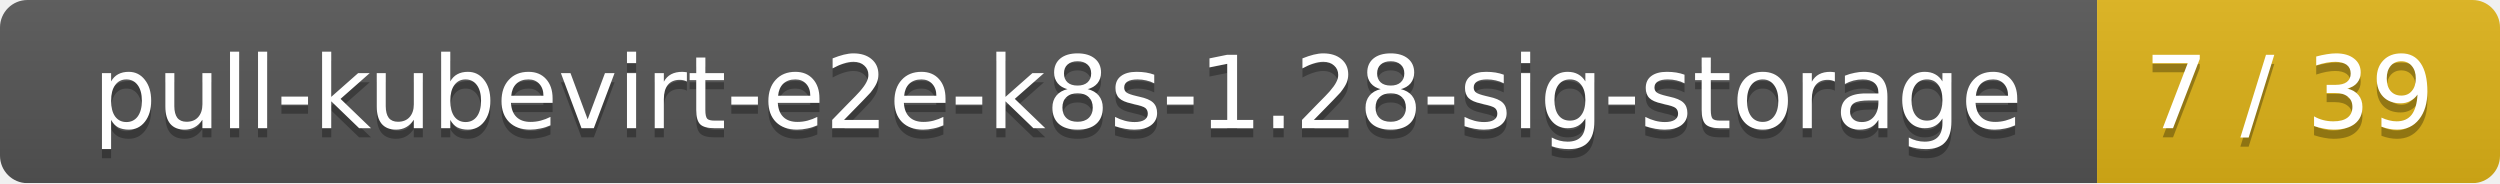
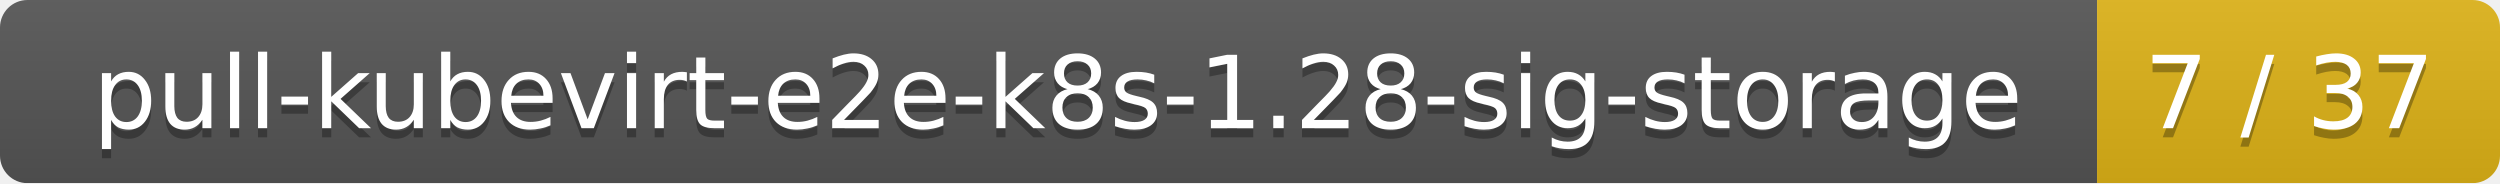
<svg xmlns="http://www.w3.org/2000/svg" width="273" height="20">
  <linearGradient id="smooth" x2="0" y2="100%">
    <stop offset="0" stop-color="#bbb" stop-opacity=".1" />
    <stop offset="1" stop-opacity=".1" />
  </linearGradient>
  <mask id="round">
    <rect width="273" height="20" rx="3" fill="#fff" />
  </mask>
  <g mask="url(#round)">
    <rect width="229" height="20" fill="#555" />
    <rect x="229" width="44" height="20" fill="#dfb317" />
    <rect width="273" height="20" fill="url(#smooth)" />
  </g>
  <g fill="#fff" text-anchor="middle" font-family="DejaVu Sans,Verdana,Geneva,sans-serif" font-size="11">
    <text x="115.5" y="15" fill="#010101" fill-opacity=".3">pull-kubevirt-e2e-k8s-1.28-sig-storage</text>
    <text x="115.5" y="14">pull-kubevirt-e2e-k8s-1.28-sig-storage</text>
-     <text x="250" y="15" fill="#010101" fill-opacity=".3">7 / 39</text>
-     <text x="250" y="14">7 / 39</text>
+     <text x="250" y="15" fill="#010101" fill-opacity=".3">7 / 37</text>
+     <text x="250" y="14">7 / 37</text>
  </g>
</svg>
